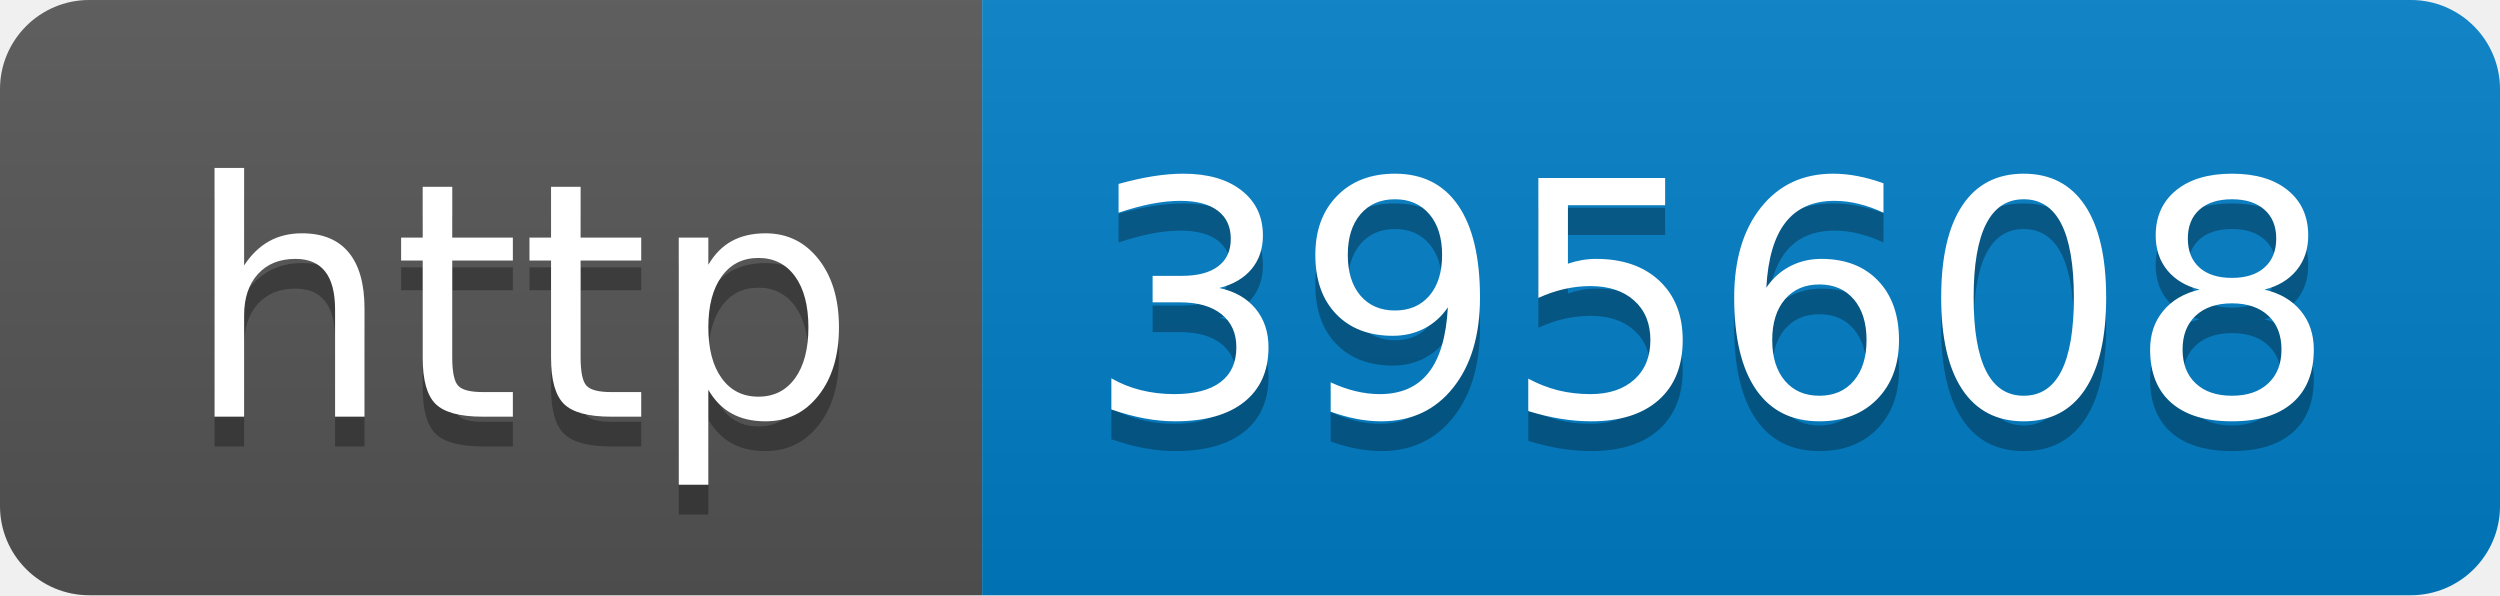
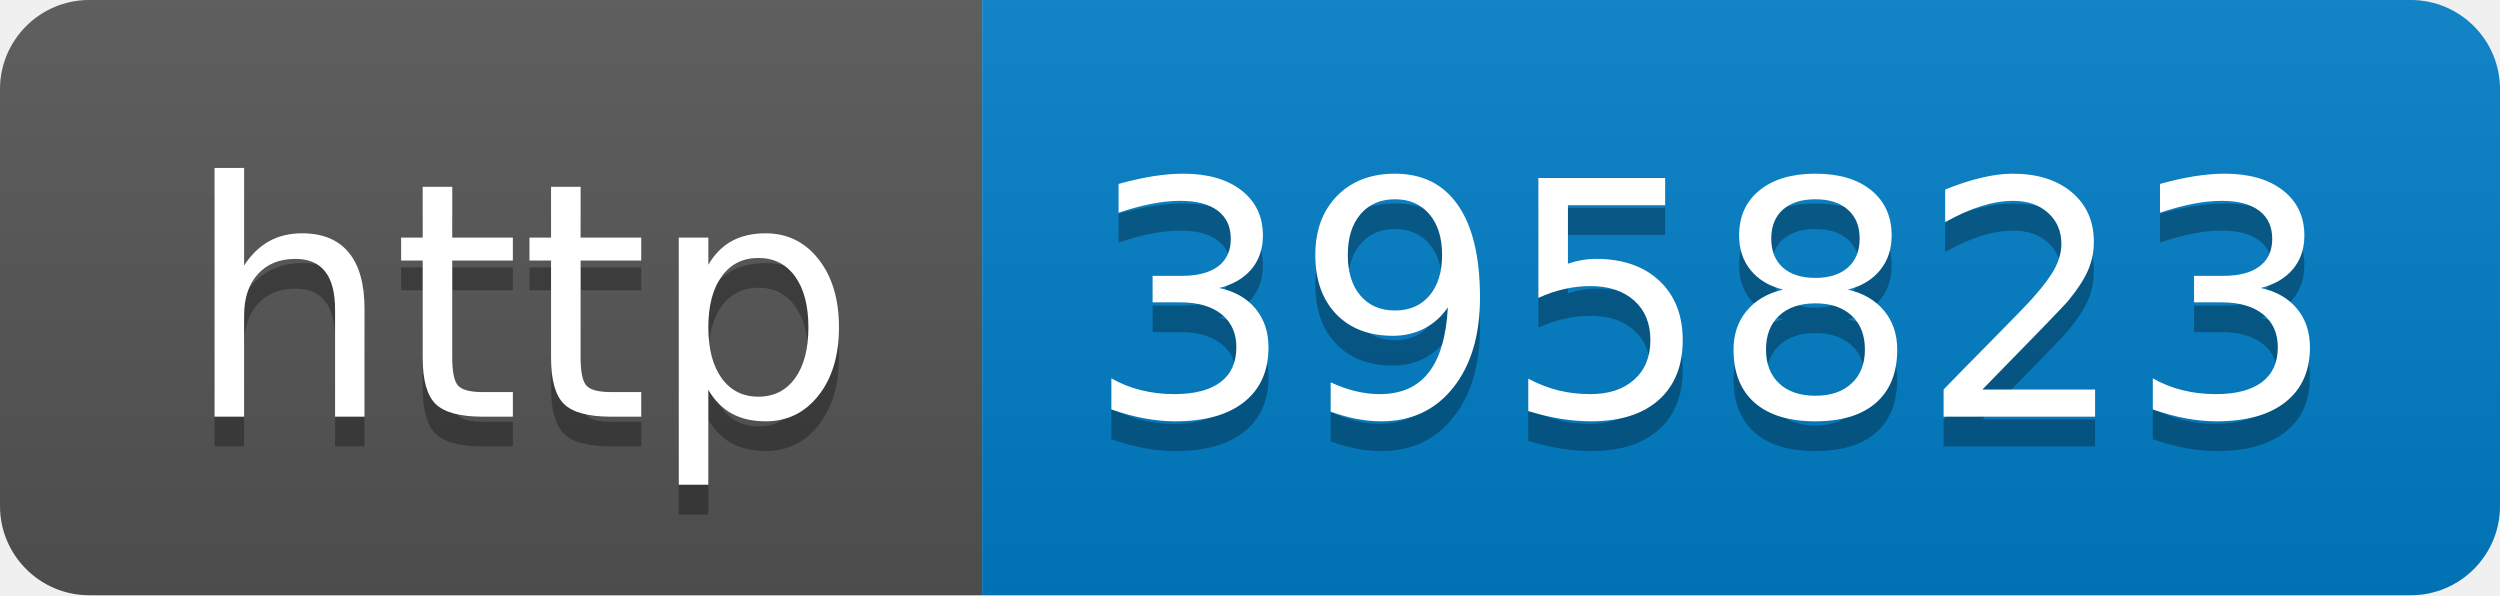
- <svg xmlns="http://www.w3.org/2000/svg" width="84" height="20" role="img" aria-label="http: 395608">
+ <svg xmlns="http://www.w3.org/2000/svg" width="84" height="20" role="img" aria-label="http: 395823">
  <linearGradient id="s" x2="0" y2="100%">
    <stop offset="0" stop-color="#bbb" stop-opacity=".1" />
    <stop offset="1" stop-opacity=".1" />
  </linearGradient>
  <clipPath id="r">
    <rect width="84" height="20" rx="3" fill="#fff" />
  </clipPath>
  <g clip-path="url(#r)">
    <rect width="33" height="20" fill="#555" />
    <rect x="33" width="51" height="20" fill="#007ec6" />
    <rect width="84" height="20" fill="url(#s)" />
  </g>
  <g fill="#fff" text-anchor="middle" font-family="Verdana,Geneva,DejaVu Sans,sans-serif" text-rendering="geometricPrecision" font-size="110">
    <text aria-hidden="true" x="175" y="150" fill="#010101" fill-opacity=".3" transform="scale(.1)" textLength="230">http</text>
    <text x="175" y="140" transform="scale(.1)" fill="#fff" textLength="230">http</text>
-     <text aria-hidden="true" x="575" y="150" fill="#010101" fill-opacity=".3" transform="scale(.1)" textLength="410">395608</text>
-     <text x="575" y="140" transform="scale(.1)" fill="#fff" textLength="410">395608</text>
+     <text aria-hidden="true" x="575" y="150" fill="#010101" fill-opacity=".3" transform="scale(.1)" textLength="410">395823</text>
+     <text x="575" y="140" transform="scale(.1)" fill="#fff" textLength="410">395823</text>
  </g>
</svg>
